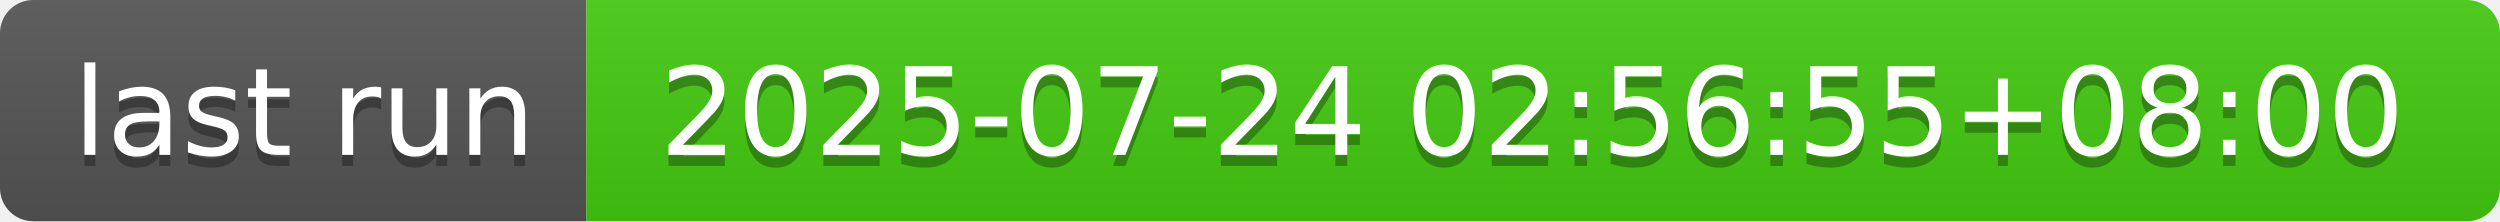
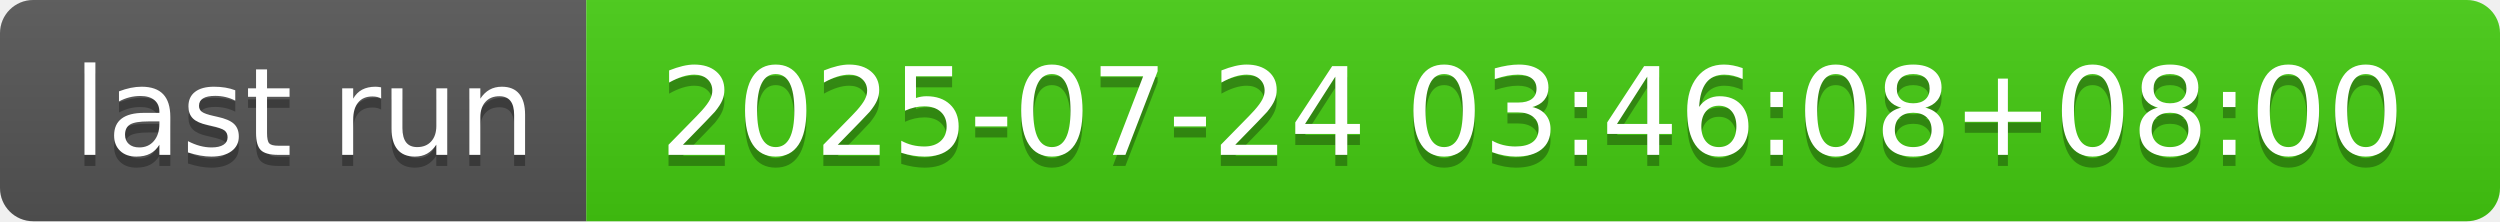
- <svg xmlns="http://www.w3.org/2000/svg" width="226" height="20" role="img" aria-label="last run: 2025-07-24 02:56:55+08:00">
+ <svg xmlns="http://www.w3.org/2000/svg" width="226" height="20" role="img" aria-label="last run: 2025-07-24 03:46:08+08:00">
  <linearGradient id="s" x2="0" y2="100%">
    <stop offset="0" stop-color="#bbb" stop-opacity=".1" />
    <stop offset="1" stop-opacity=".1" />
  </linearGradient>
  <clipPath id="r">
    <rect width="226" height="20" rx="3" fill="#fff" />
  </clipPath>
  <g clip-path="url(#r)">
    <rect width="53" height="20" fill="#555" />
    <rect x="53" width="173" height="20" fill="#4c1" />
    <rect width="226" height="20" fill="url(#s)" />
  </g>
  <g fill="#fff" text-anchor="middle" font-family="Verdana,Geneva,DejaVu Sans,sans-serif" text-rendering="geometricPrecision" font-size="110">
    <text aria-hidden="true" x="275" y="150" fill="#010101" fill-opacity=".3" transform="scale(.1)" textLength="430">last run</text>
    <text x="275" y="140" transform="scale(.1)" fill="#fff" textLength="430">last run</text>
-     <text aria-hidden="true" x="1385" y="150" fill="#010101" fill-opacity=".3" transform="scale(.1)" textLength="1630">2025-07-24 02:56:55+08:00</text>
-     <text x="1385" y="140" transform="scale(.1)" fill="#fff" textLength="1630">2025-07-24 02:56:55+08:00</text>
+     <text aria-hidden="true" x="1385" y="150" fill="#010101" fill-opacity=".3" transform="scale(.1)" textLength="1630">2025-07-24 03:46:08+08:00</text>
+     <text x="1385" y="140" transform="scale(.1)" fill="#fff" textLength="1630">2025-07-24 03:46:08+08:00</text>
  </g>
</svg>
